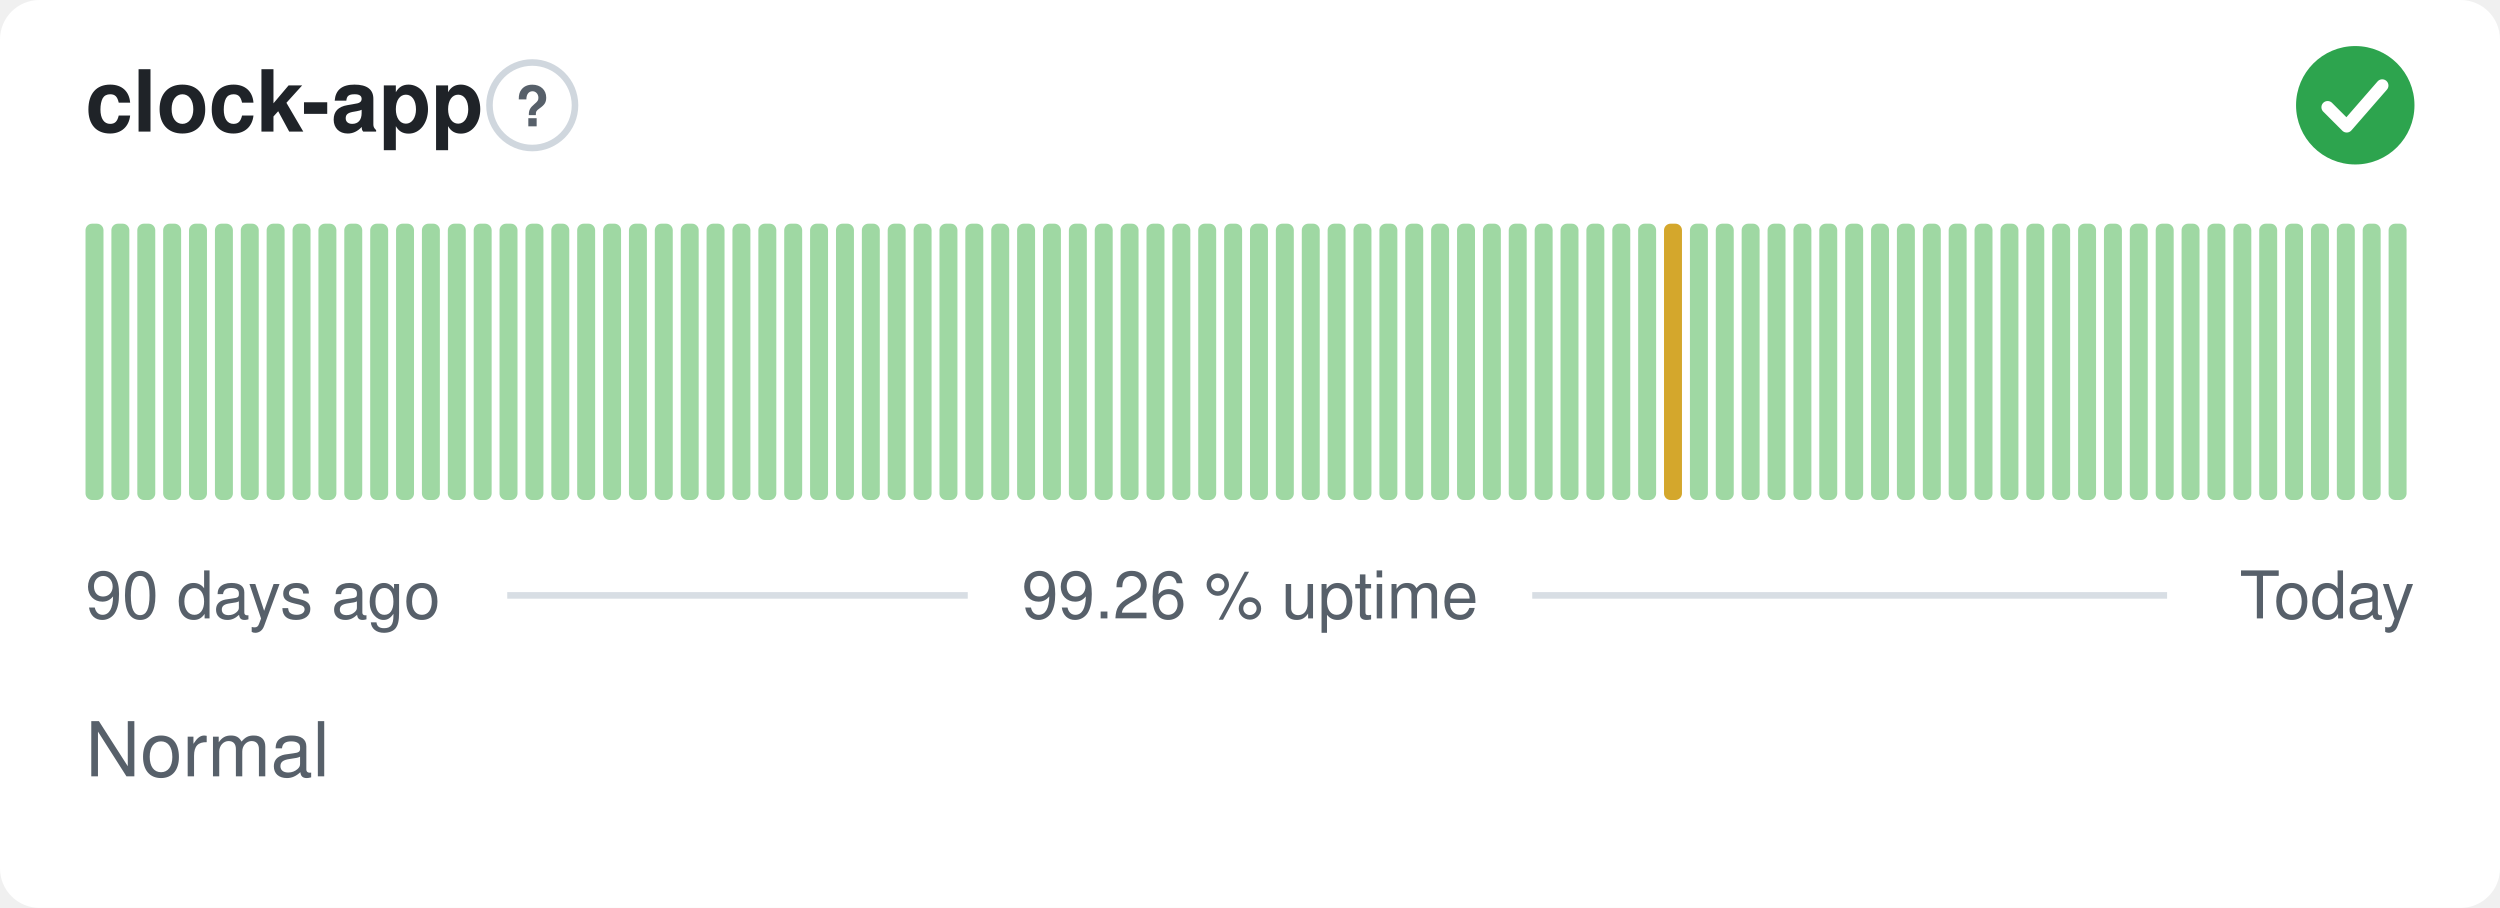
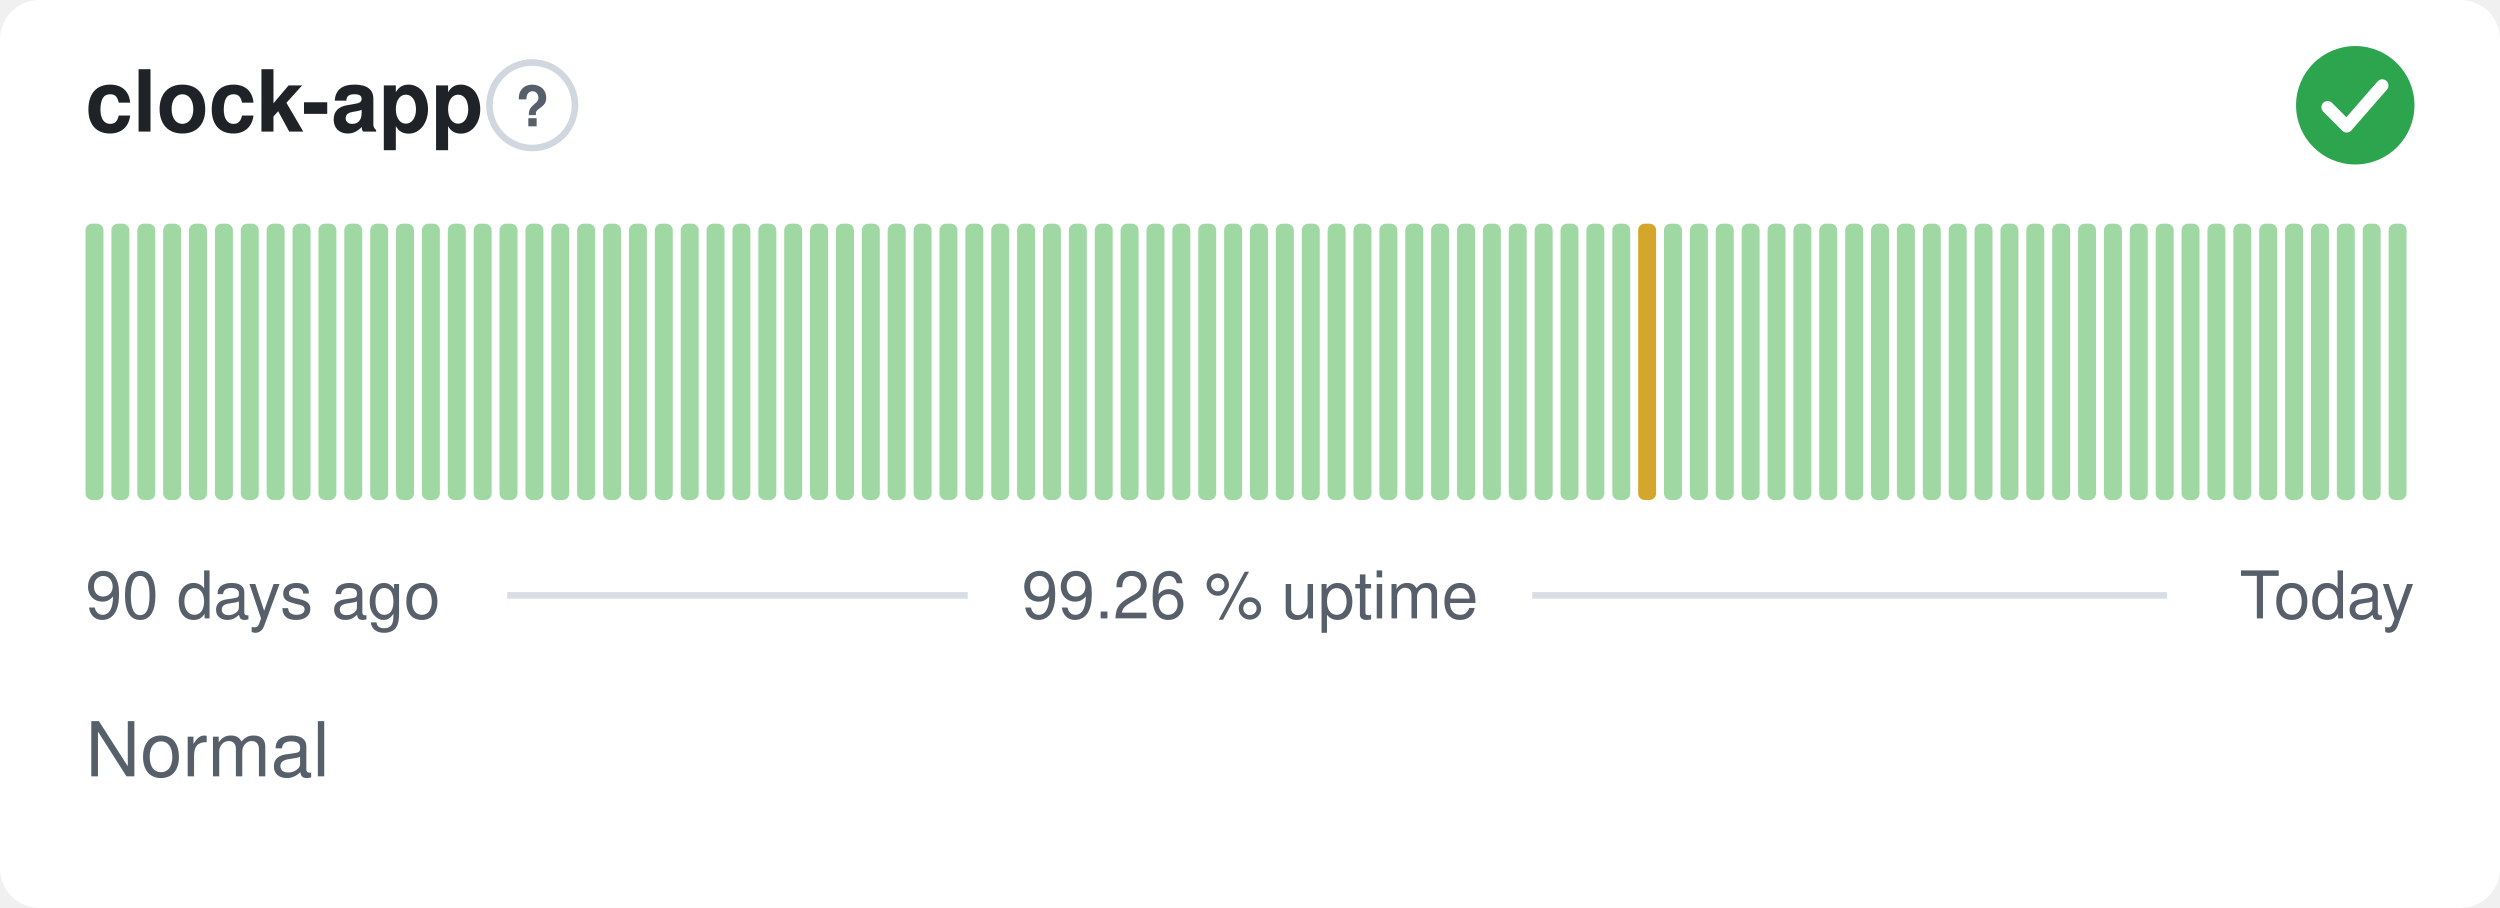
<svg xmlns="http://www.w3.org/2000/svg" width="380" height="138" viewBox="0 0 380 138" role="img" aria-label="clock-app: Normal, 99.26 % uptime over the last 90 days" font-family="-apple-system,BlinkMacSystemFont,'Segoe UI',Helvetica,Arial,sans-serif">
  <style>
    @media (prefers-color-scheme: dark) {
      .bg { fill: #0d1117 }
      .title { fill: #e6edf3 }
      .muted { fill: #8b949e }
      .hint { stroke: #30363d }
      .rule { stroke: #30363d }
      .nodata { fill: #21262d }
    }
  </style>
  <rect class="bg" width="380" height="138" rx="6" fill="#ffffff" />
  <text class="title" x="13" y="20" font-size="13" font-weight="600" fill="#1f2328">clock-app</text>
  <circle class="hint" cx="80.9" cy="16" r="6.5" fill="none" stroke="#d0d7de" stroke-width="1" />
  <text class="muted" x="80.9" y="19.2" text-anchor="middle" font-size="8.5" font-weight="700" fill="#57606a">?</text>
  <circle cx="358" cy="16" r="9" fill="#2da44e" />
  <path d="M353.80 16.30l2.90 2.90 5.40 -6.20" fill="none" stroke="#fff" stroke-width="1.89" stroke-linecap="round" stroke-linejoin="round" />
  <rect x="13.00" y="34.00" width="2.73" height="42.00" rx="1" fill="#9fd8a3" />
  <rect x="16.93" y="34.00" width="2.73" height="42.00" rx="1" fill="#9fd8a3" />
  <rect x="20.87" y="34.00" width="2.73" height="42.00" rx="1" fill="#9fd8a3" />
  <rect x="24.80" y="34.00" width="2.73" height="42.00" rx="1" fill="#9fd8a3" />
  <rect x="28.73" y="34.00" width="2.73" height="42.00" rx="1" fill="#9fd8a3" />
  <rect x="32.67" y="34.00" width="2.73" height="42.00" rx="1" fill="#9fd8a3" />
  <rect x="36.60" y="34.00" width="2.73" height="42.00" rx="1" fill="#9fd8a3" />
  <rect x="40.53" y="34.00" width="2.73" height="42.00" rx="1" fill="#9fd8a3" />
  <rect x="44.47" y="34.00" width="2.73" height="42.00" rx="1" fill="#9fd8a3" />
  <rect x="48.40" y="34.00" width="2.73" height="42.00" rx="1" fill="#9fd8a3" />
  <rect x="52.33" y="34.00" width="2.73" height="42.00" rx="1" fill="#9fd8a3" />
  <rect x="56.27" y="34.00" width="2.73" height="42.00" rx="1" fill="#9fd8a3" />
  <rect x="60.20" y="34.00" width="2.73" height="42.00" rx="1" fill="#9fd8a3" />
  <rect x="64.13" y="34.00" width="2.73" height="42.00" rx="1" fill="#9fd8a3" />
  <rect x="68.07" y="34.00" width="2.73" height="42.00" rx="1" fill="#9fd8a3" />
  <rect x="72.00" y="34.00" width="2.73" height="42.00" rx="1" fill="#9fd8a3" />
  <rect x="75.93" y="34.00" width="2.73" height="42.00" rx="1" fill="#9fd8a3" />
  <rect x="79.87" y="34.00" width="2.73" height="42.00" rx="1" fill="#9fd8a3" />
  <rect x="83.80" y="34.00" width="2.73" height="42.00" rx="1" fill="#9fd8a3" />
  <rect x="87.73" y="34.00" width="2.73" height="42.00" rx="1" fill="#9fd8a3" />
  <rect x="91.67" y="34.00" width="2.73" height="42.00" rx="1" fill="#9fd8a3" />
  <rect x="95.60" y="34.00" width="2.73" height="42.00" rx="1" fill="#9fd8a3" />
  <rect x="99.53" y="34.00" width="2.73" height="42.00" rx="1" fill="#9fd8a3" />
  <rect x="103.47" y="34.00" width="2.73" height="42.00" rx="1" fill="#9fd8a3" />
  <rect x="107.40" y="34.00" width="2.73" height="42.00" rx="1" fill="#9fd8a3" />
  <rect x="111.33" y="34.00" width="2.73" height="42.00" rx="1" fill="#9fd8a3" />
  <rect x="115.27" y="34.00" width="2.73" height="42.00" rx="1" fill="#9fd8a3" />
  <rect x="119.20" y="34.00" width="2.73" height="42.00" rx="1" fill="#9fd8a3" />
  <rect x="123.13" y="34.00" width="2.73" height="42.00" rx="1" fill="#9fd8a3" />
  <rect x="127.07" y="34.00" width="2.73" height="42.00" rx="1" fill="#9fd8a3" />
  <rect x="131.00" y="34.00" width="2.73" height="42.00" rx="1" fill="#9fd8a3" />
  <rect x="134.93" y="34.00" width="2.73" height="42.00" rx="1" fill="#9fd8a3" />
  <rect x="138.87" y="34.00" width="2.73" height="42.00" rx="1" fill="#9fd8a3" />
  <rect x="142.80" y="34.00" width="2.73" height="42.00" rx="1" fill="#9fd8a3" />
  <rect x="146.73" y="34.00" width="2.73" height="42.00" rx="1" fill="#9fd8a3" />
  <rect x="150.67" y="34.00" width="2.73" height="42.00" rx="1" fill="#9fd8a3" />
  <rect x="154.60" y="34.00" width="2.73" height="42.00" rx="1" fill="#9fd8a3" />
  <rect x="158.53" y="34.00" width="2.73" height="42.00" rx="1" fill="#9fd8a3" />
  <rect x="162.47" y="34.00" width="2.73" height="42.00" rx="1" fill="#9fd8a3" />
  <rect x="166.40" y="34.00" width="2.73" height="42.00" rx="1" fill="#9fd8a3" />
  <rect x="170.33" y="34.00" width="2.73" height="42.00" rx="1" fill="#9fd8a3" />
  <rect x="174.27" y="34.00" width="2.73" height="42.00" rx="1" fill="#9fd8a3" />
  <rect x="178.20" y="34.00" width="2.73" height="42.00" rx="1" fill="#9fd8a3" />
  <rect x="182.13" y="34.00" width="2.73" height="42.00" rx="1" fill="#9fd8a3" />
  <rect x="186.07" y="34.00" width="2.73" height="42.00" rx="1" fill="#9fd8a3" />
  <rect x="190.00" y="34.00" width="2.73" height="42.00" rx="1" fill="#9fd8a3" />
  <rect x="193.93" y="34.00" width="2.73" height="42.00" rx="1" fill="#9fd8a3" />
  <rect x="197.87" y="34.00" width="2.73" height="42.00" rx="1" fill="#9fd8a3" />
  <rect x="201.80" y="34.00" width="2.73" height="42.00" rx="1" fill="#9fd8a3" />
  <rect x="205.73" y="34.00" width="2.73" height="42.00" rx="1" fill="#9fd8a3" />
  <rect x="209.67" y="34.00" width="2.73" height="42.00" rx="1" fill="#9fd8a3" />
  <rect x="213.60" y="34.00" width="2.73" height="42.00" rx="1" fill="#9fd8a3" />
  <rect x="217.53" y="34.00" width="2.73" height="42.00" rx="1" fill="#9fd8a3" />
  <rect x="221.47" y="34.00" width="2.73" height="42.00" rx="1" fill="#9fd8a3" />
  <rect x="225.40" y="34.00" width="2.73" height="42.00" rx="1" fill="#9fd8a3" />
  <rect x="229.33" y="34.00" width="2.73" height="42.00" rx="1" fill="#9fd8a3" />
  <rect x="233.27" y="34.00" width="2.73" height="42.00" rx="1" fill="#9fd8a3" />
  <rect x="237.20" y="34.00" width="2.73" height="42.00" rx="1" fill="#9fd8a3" />
  <rect x="241.13" y="34.00" width="2.73" height="42.00" rx="1" fill="#9fd8a3" />
  <rect x="245.07" y="34.00" width="2.73" height="42.00" rx="1" fill="#9fd8a3" />
-   <rect x="249.00" y="34.00" width="2.73" height="42.00" rx="1" fill="#9fd8a3" />
-   <rect x="252.93" y="34.00" width="2.73" height="42.00" rx="1" fill="#d4a72c" />
+   <rect x="249.00" y="34.00" width="2.73" height="42.00" rx="1" fill="#d4a72c" />
+   <rect x="252.93" y="34.00" width="2.73" height="42.00" rx="1" fill="#9fd8a3" />
  <rect x="256.87" y="34.00" width="2.73" height="42.00" rx="1" fill="#9fd8a3" />
  <rect x="260.80" y="34.00" width="2.73" height="42.00" rx="1" fill="#9fd8a3" />
  <rect x="264.73" y="34.00" width="2.73" height="42.00" rx="1" fill="#9fd8a3" />
  <rect x="268.67" y="34.00" width="2.73" height="42.00" rx="1" fill="#9fd8a3" />
  <rect x="272.60" y="34.00" width="2.73" height="42.00" rx="1" fill="#9fd8a3" />
  <rect x="276.53" y="34.00" width="2.73" height="42.00" rx="1" fill="#9fd8a3" />
  <rect x="280.47" y="34.00" width="2.73" height="42.00" rx="1" fill="#9fd8a3" />
  <rect x="284.40" y="34.00" width="2.73" height="42.00" rx="1" fill="#9fd8a3" />
  <rect x="288.33" y="34.00" width="2.73" height="42.00" rx="1" fill="#9fd8a3" />
  <rect x="292.27" y="34.00" width="2.73" height="42.00" rx="1" fill="#9fd8a3" />
  <rect x="296.20" y="34.00" width="2.73" height="42.00" rx="1" fill="#9fd8a3" />
  <rect x="300.13" y="34.00" width="2.73" height="42.00" rx="1" fill="#9fd8a3" />
  <rect x="304.07" y="34.00" width="2.73" height="42.00" rx="1" fill="#9fd8a3" />
  <rect x="308.00" y="34.00" width="2.73" height="42.00" rx="1" fill="#9fd8a3" />
  <rect x="311.93" y="34.00" width="2.73" height="42.00" rx="1" fill="#9fd8a3" />
  <rect x="315.87" y="34.00" width="2.73" height="42.00" rx="1" fill="#9fd8a3" />
  <rect x="319.80" y="34.00" width="2.73" height="42.00" rx="1" fill="#9fd8a3" />
  <rect x="323.73" y="34.00" width="2.73" height="42.00" rx="1" fill="#9fd8a3" />
  <rect x="327.67" y="34.00" width="2.73" height="42.00" rx="1" fill="#9fd8a3" />
  <rect x="331.60" y="34.00" width="2.73" height="42.00" rx="1" fill="#9fd8a3" />
  <rect x="335.53" y="34.00" width="2.73" height="42.00" rx="1" fill="#9fd8a3" />
  <rect x="339.47" y="34.00" width="2.73" height="42.00" rx="1" fill="#9fd8a3" />
  <rect x="343.40" y="34.00" width="2.73" height="42.00" rx="1" fill="#9fd8a3" />
  <rect x="347.33" y="34.00" width="2.73" height="42.00" rx="1" fill="#9fd8a3" />
  <rect x="351.27" y="34.00" width="2.73" height="42.00" rx="1" fill="#9fd8a3" />
  <rect x="355.20" y="34.00" width="2.73" height="42.00" rx="1" fill="#9fd8a3" />
  <rect x="359.13" y="34.00" width="2.73" height="42.00" rx="1" fill="#9fd8a3" />
  <rect x="363.07" y="34.00" width="2.73" height="42.00" rx="1" fill="#9fd8a3" />
  <text class="muted" x="13" y="94" font-size="10" fill="#57606a">90 days ago</text>
  <text class="muted" x="190" y="94" text-anchor="middle" font-size="10" fill="#57606a">99.26 % uptime</text>
  <text class="muted" x="367" y="94" text-anchor="end" font-size="10" fill="#57606a">Today</text>
  <line class="rule" x1="77.1" y1="90.5" x2="147.1" y2="90.5" stroke="#d8dee4" stroke-width="1" />
  <line class="rule" x1="232.9" y1="90.5" x2="329.4" y2="90.5" stroke="#d8dee4" stroke-width="1" />
  <text class="muted" x="13" y="118" font-size="11.5" fill="#57606a">Normal</text>
</svg>
